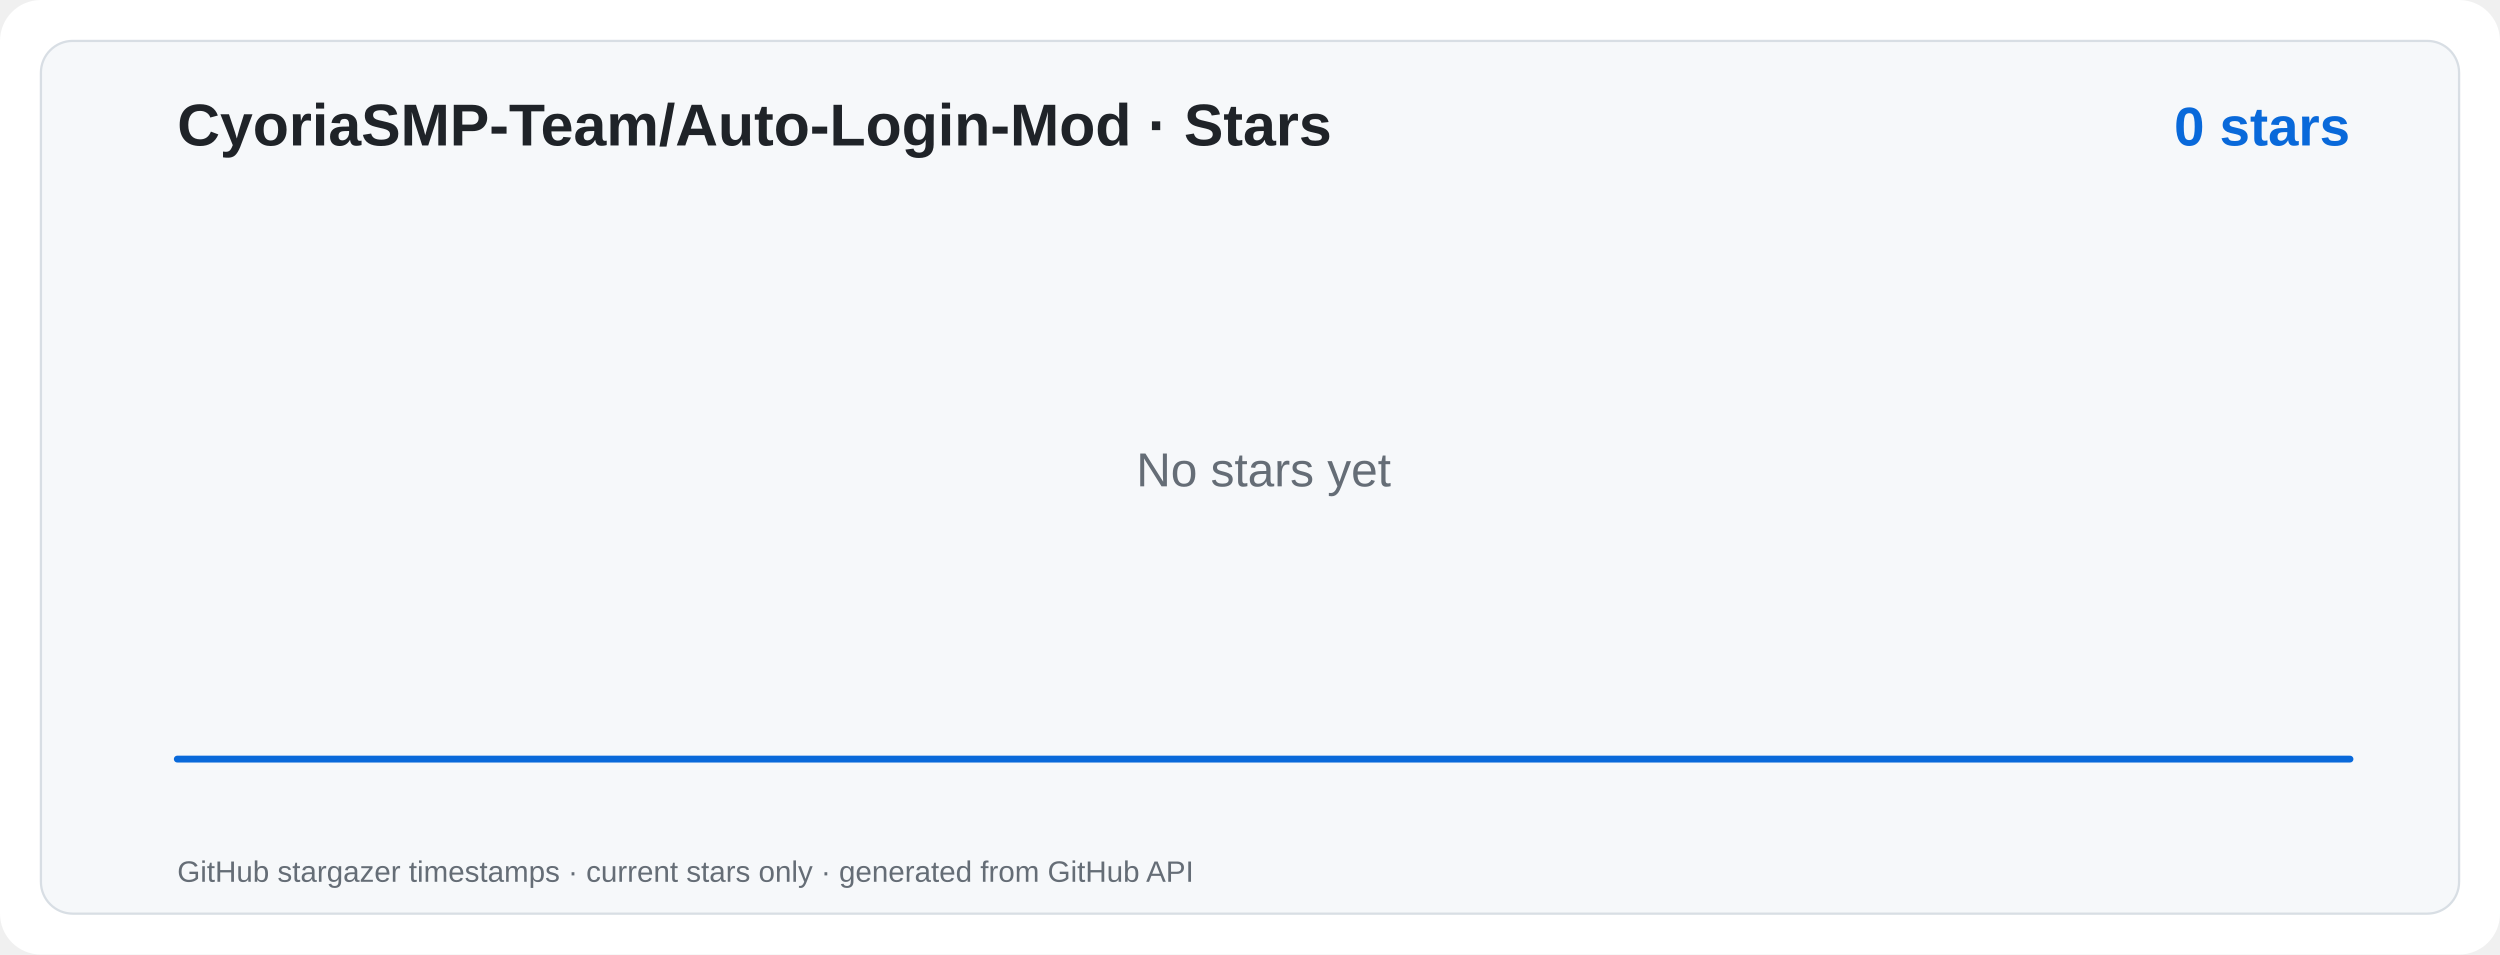
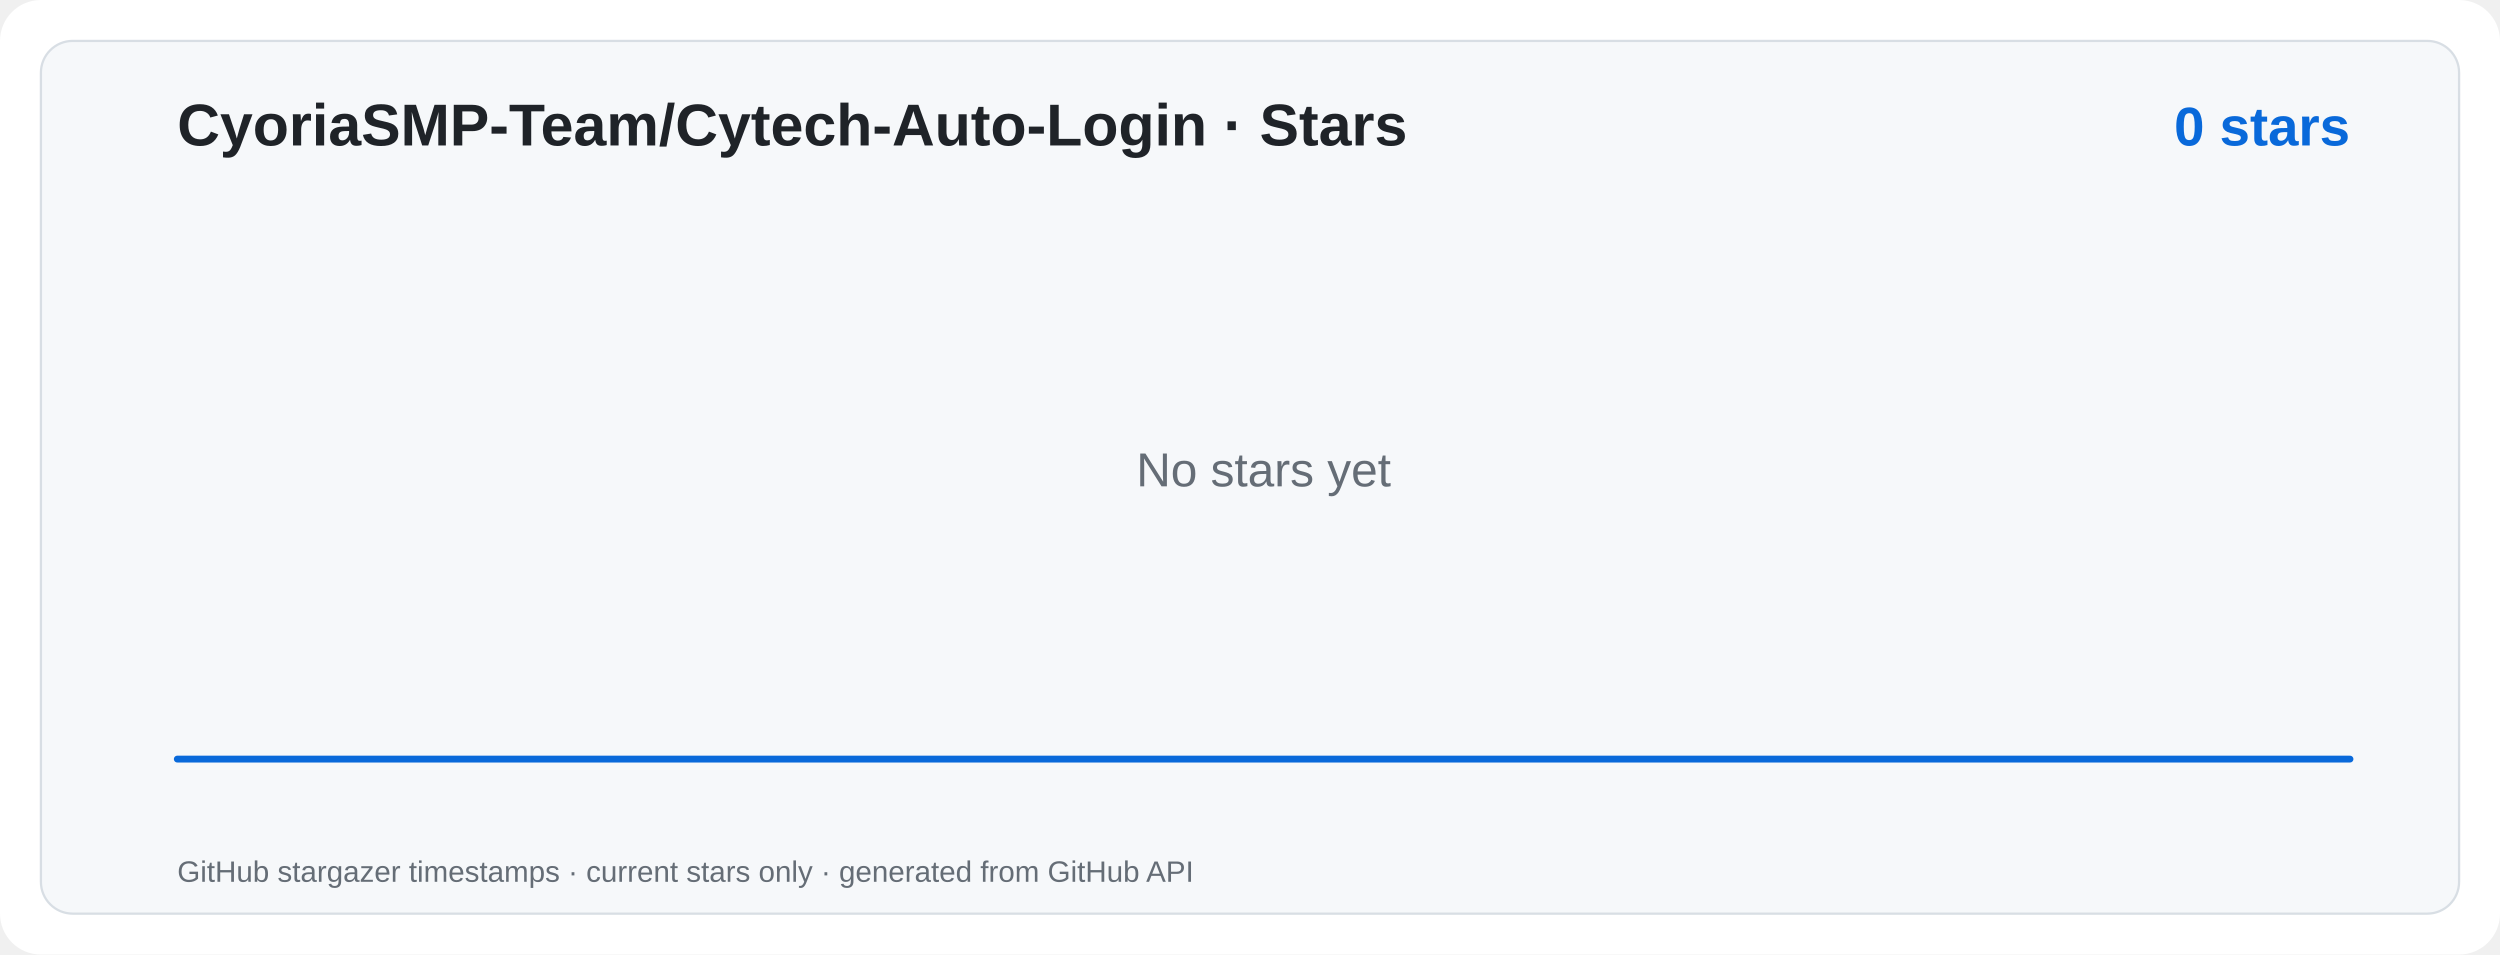
- <svg xmlns="http://www.w3.org/2000/svg" viewBox="0 0 1100 420" width="1100" height="420" role="img" aria-label="CyoriaSMP-Team/Auto-Login-Mod · Star History">
+ <svg xmlns="http://www.w3.org/2000/svg" viewBox="0 0 1100 420" width="1100" height="420" role="img" aria-label="CyoriaSMP-Team/Cytech-Auto-Login · Star History">
  <rect width="1100" height="420" rx="18" fill="#ffffff" />
  <rect x="18" y="18" width="1064" height="384" rx="14" fill="#f6f8fa" stroke="#d8dee4" />
  <g font-family="ui-sans-serif,system-ui,-apple-system,Segoe UI,Arial,sans-serif">
-     <text x="78" y="64" fill="#1f2328" font-size="26" font-weight="700">CyoriaSMP-Team/Auto-Login-Mod · Stars</text>
+     <text x="78" y="64" fill="#1f2328" font-size="26" font-weight="700">CyoriaSMP-Team/Cytech-Auto-Login · Stars</text>
    <text x="1034" y="64" text-anchor="end" fill="#0969da" font-size="24" font-weight="700">0 stars</text>
    <path d="M 78.0,334.0 L 1034.0,334.0 L 1034,334 L 78,334 Z" fill="#0969da" fill-opacity="0.10" />
    <path d="M 78.0,334.0 L 1034.0,334.0" fill="none" stroke="#0969da" stroke-width="3" stroke-linecap="round" stroke-linejoin="round" />
    <text x="556" y="214" text-anchor="middle" fill="#656d76" font-size="21">No stars yet</text>
    <text x="78" y="388" fill="#656d76" font-size="13">GitHub stargazer timestamps · current stars only · generated from GitHub API</text>
  </g>
</svg>
